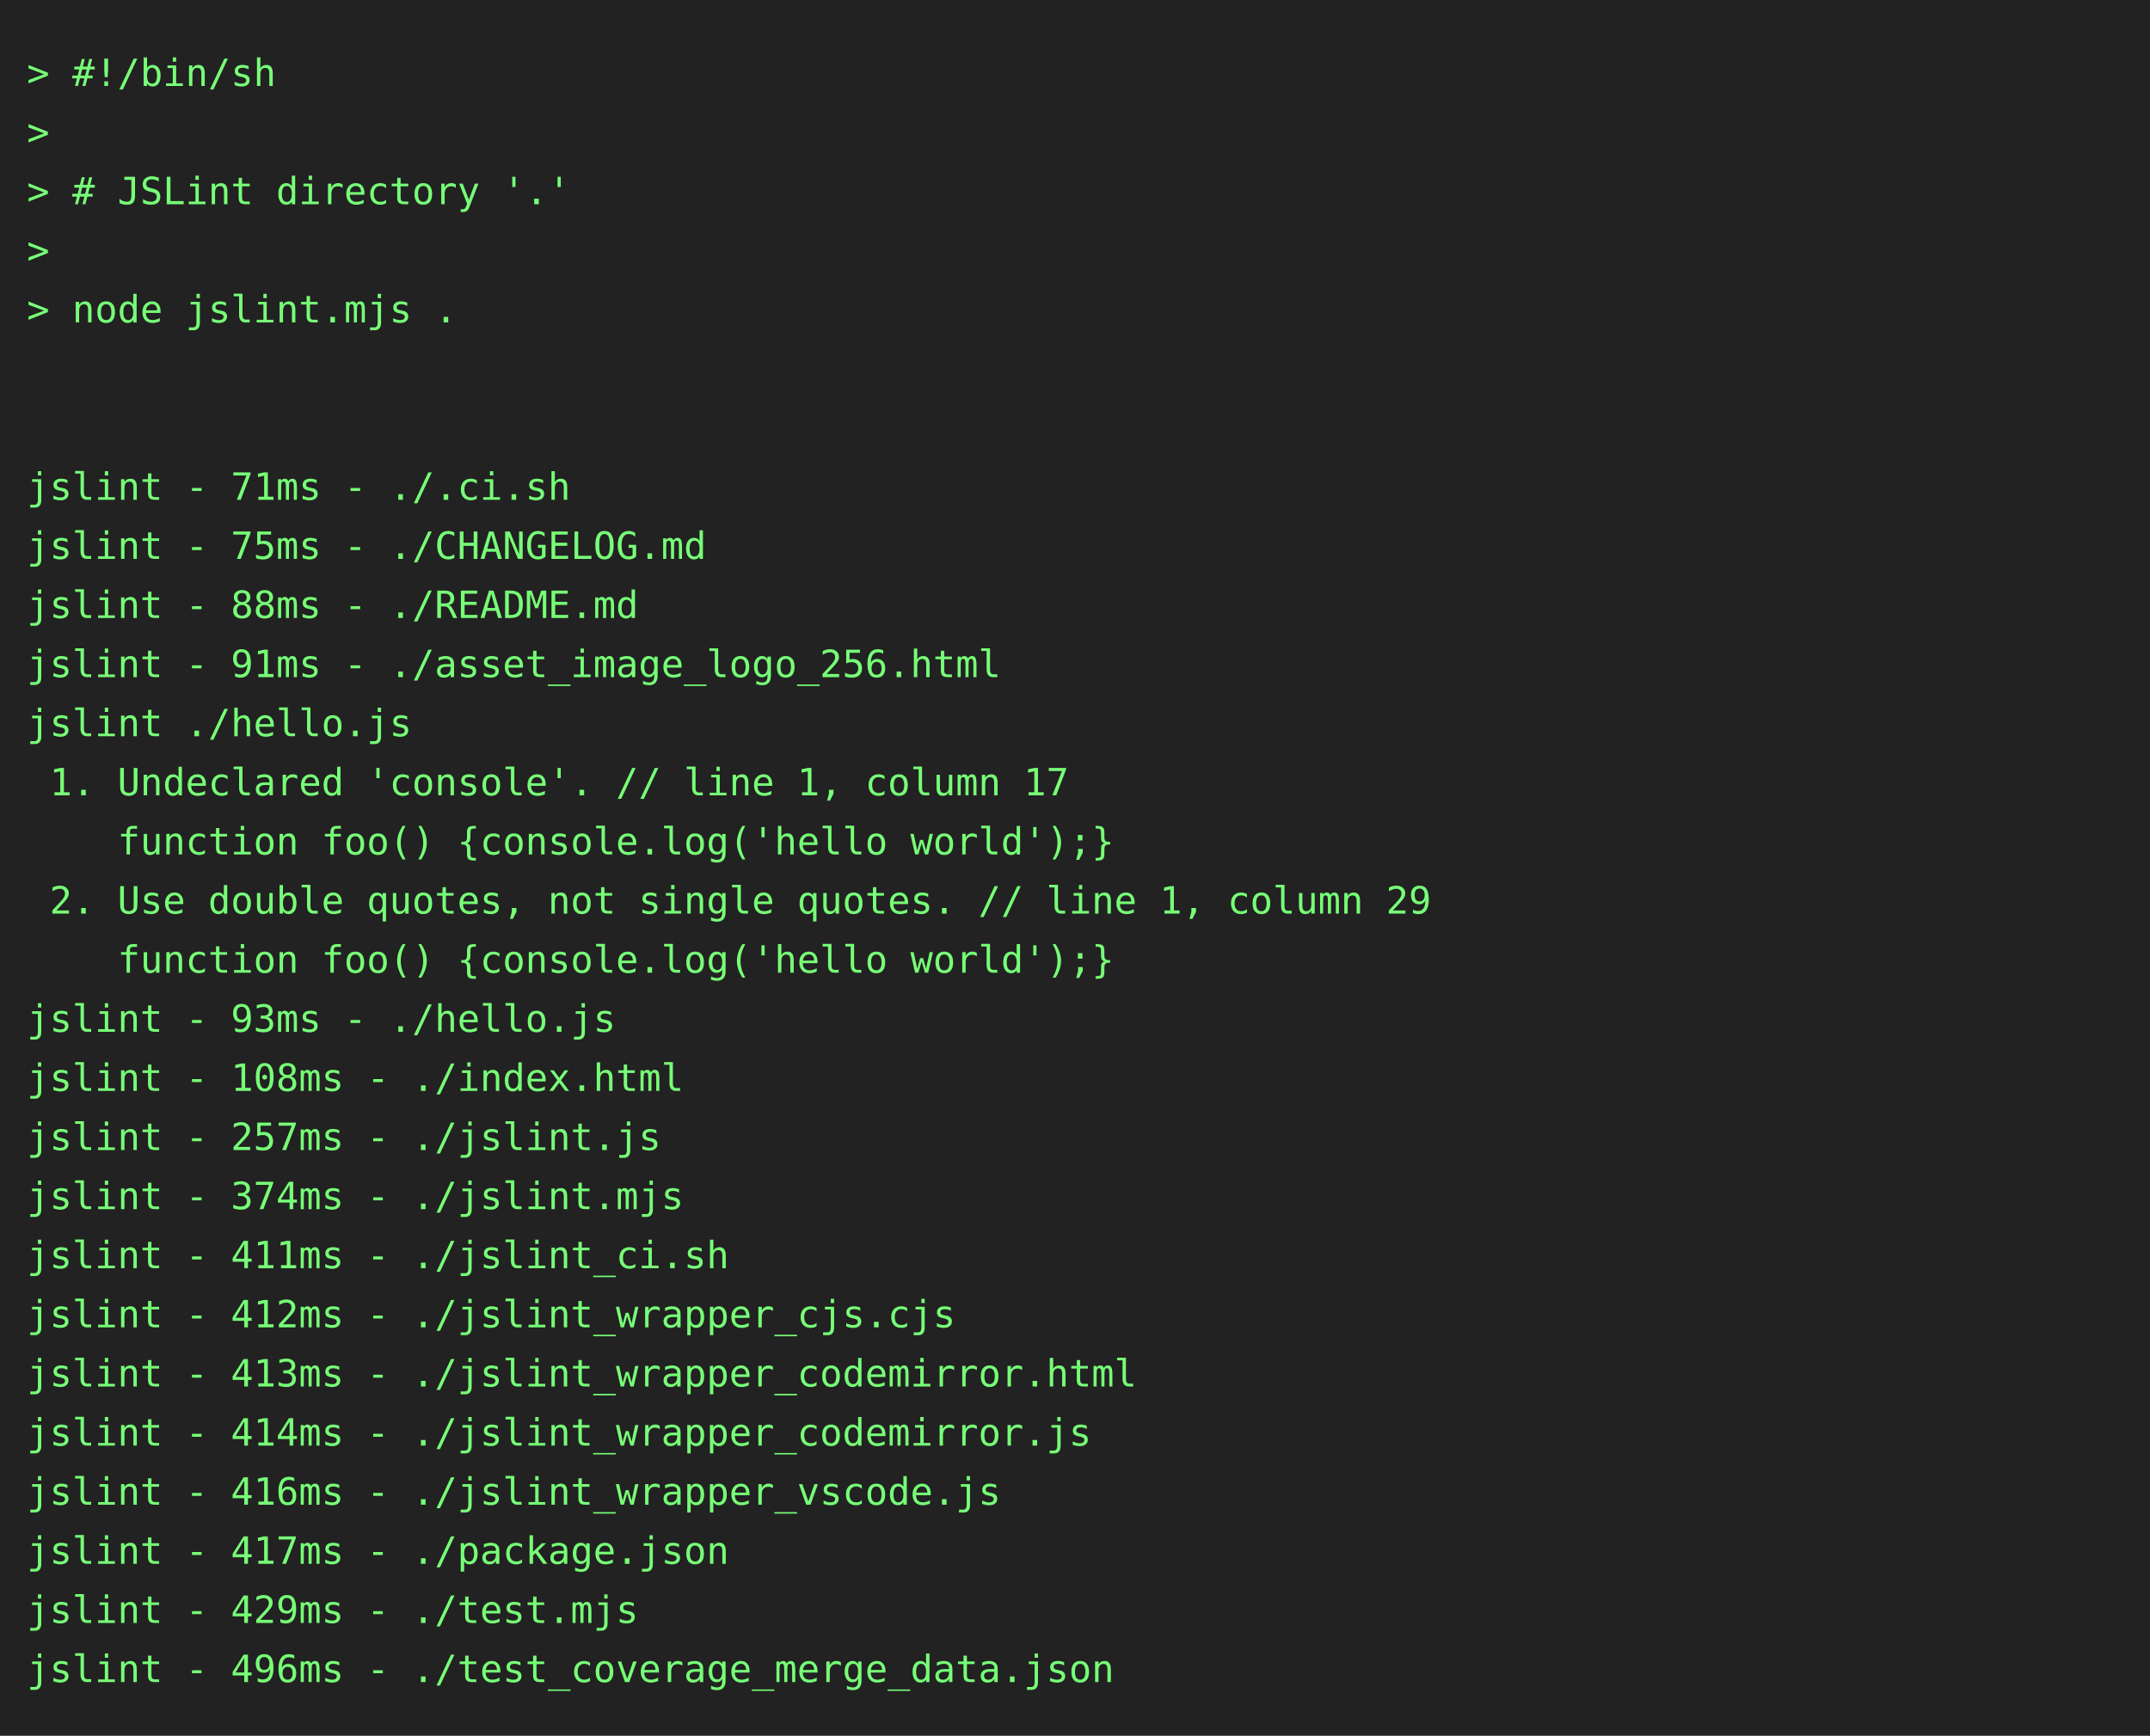
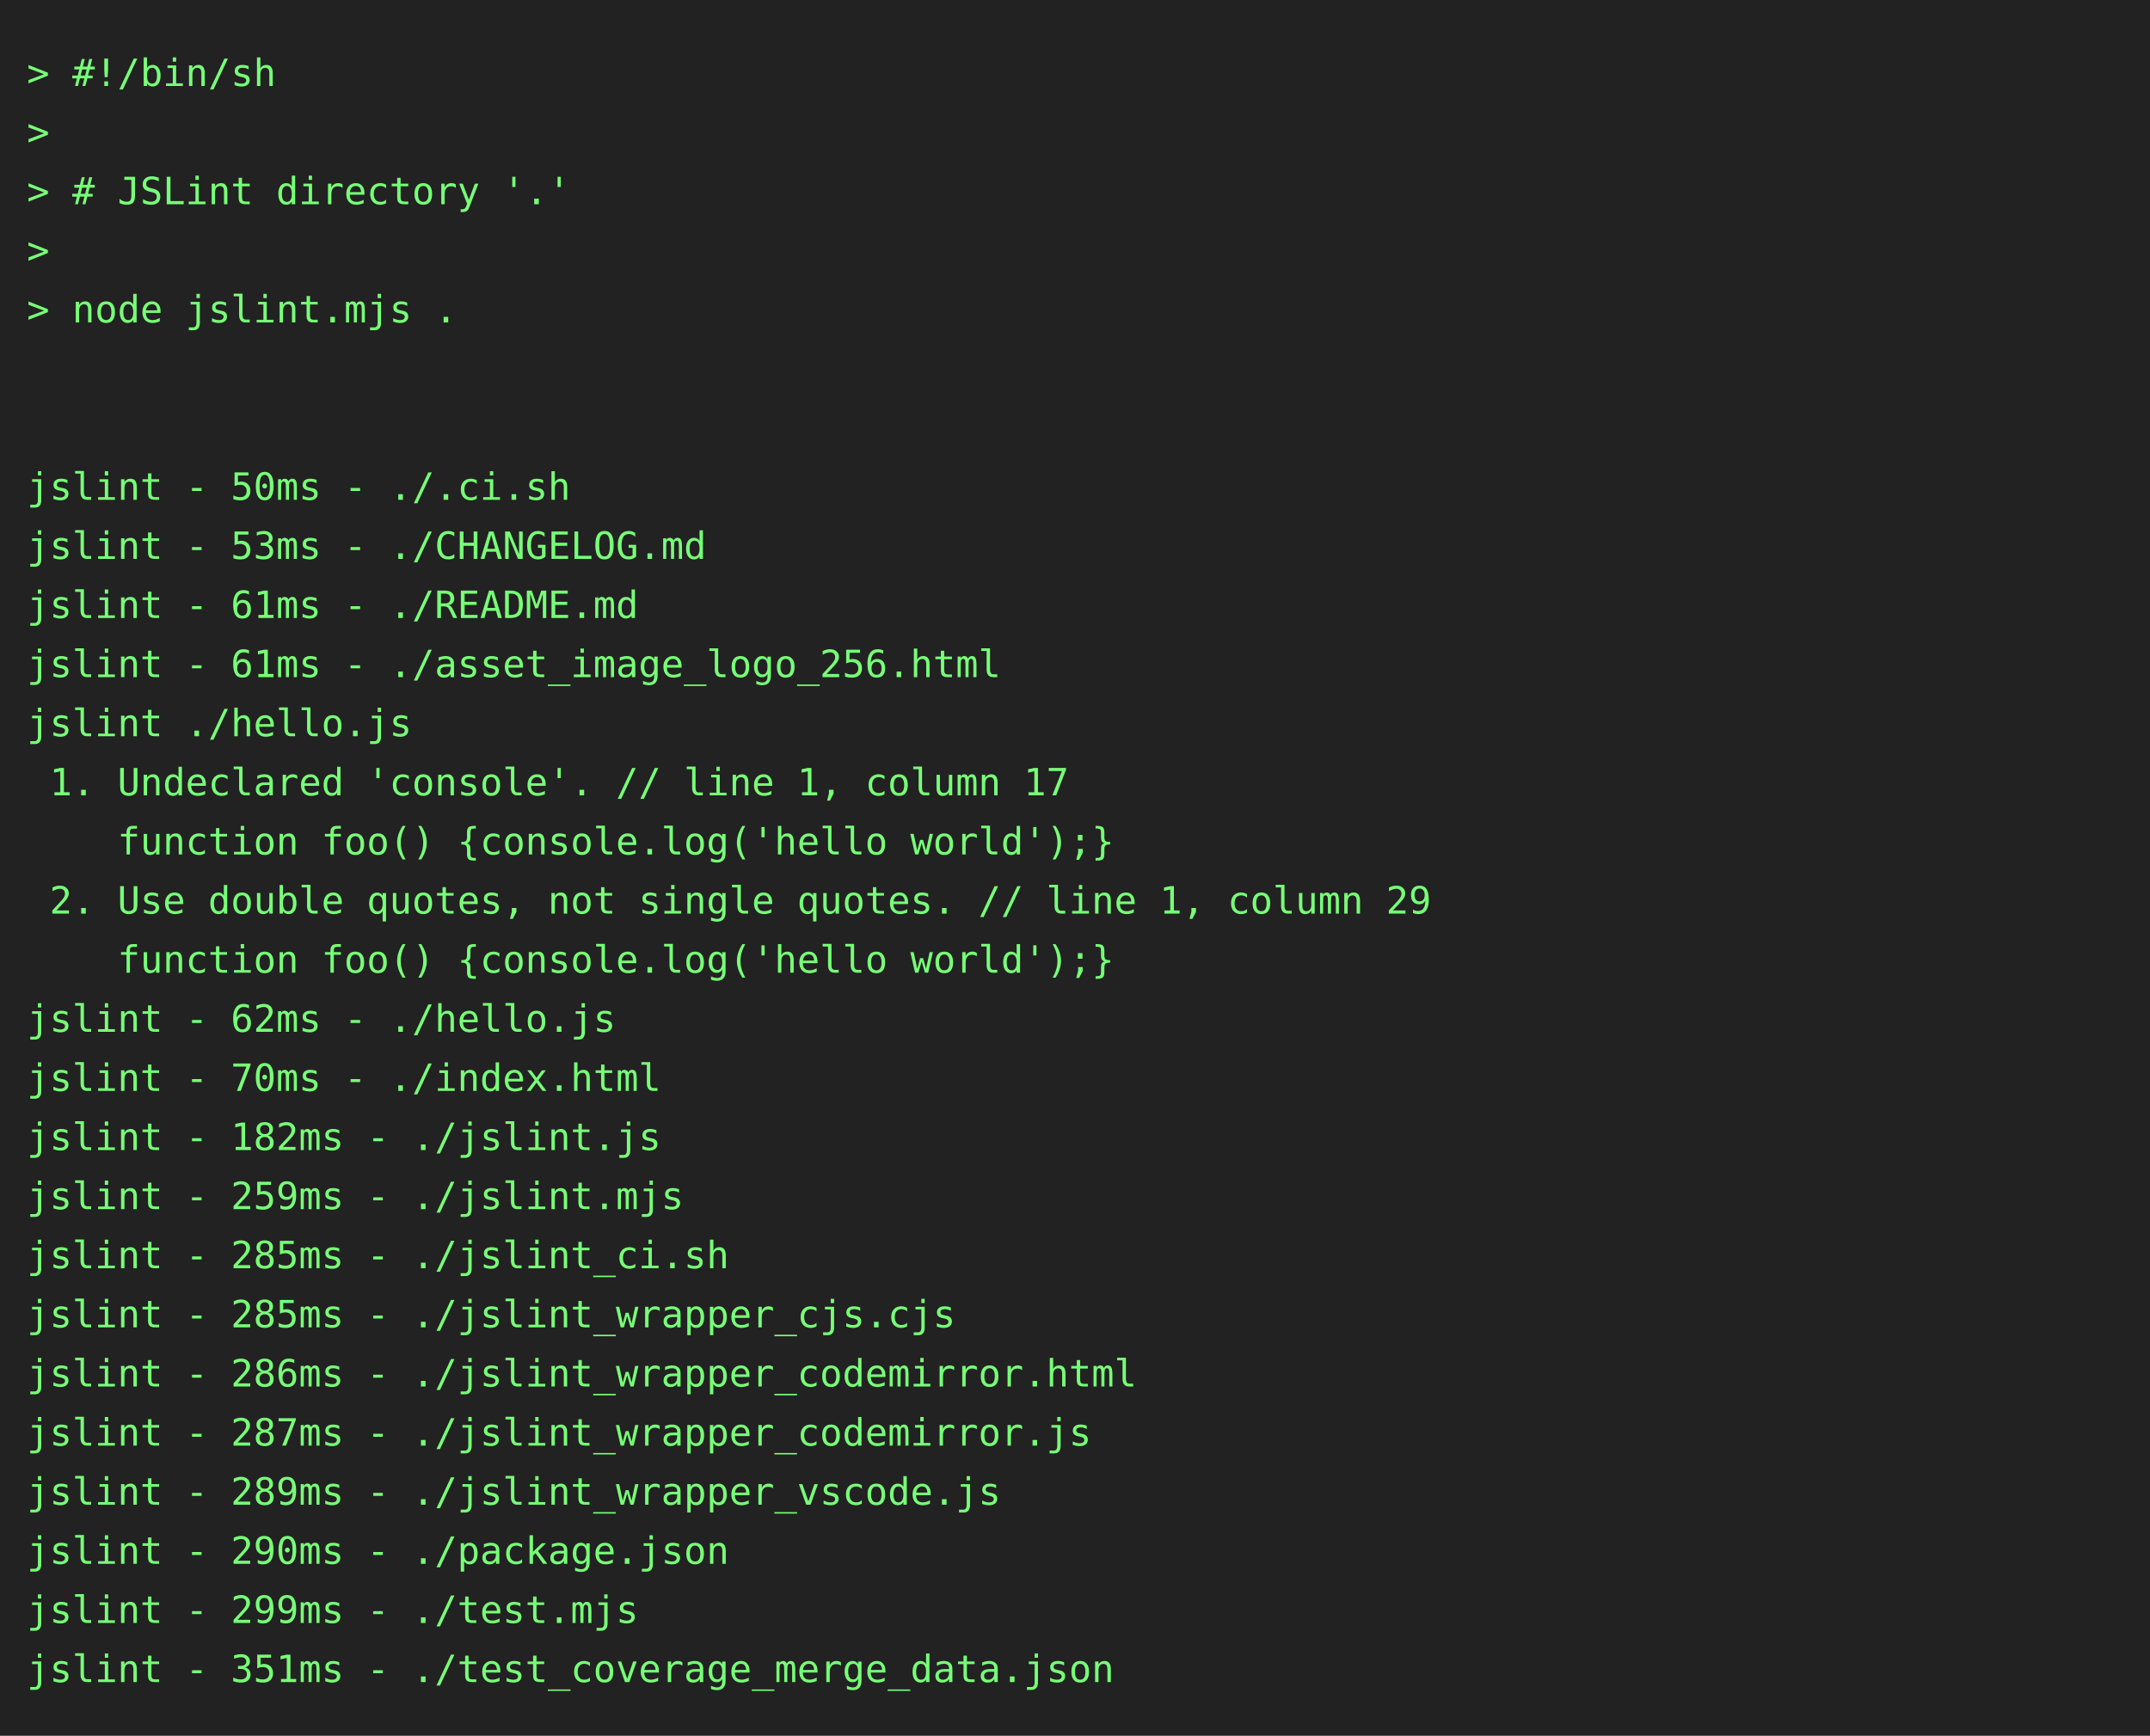
<svg xmlns="http://www.w3.org/2000/svg" height="646" width="800">
  <rect height="646" fill="#222" width="800" />
  <text fill="#7f7" font-family="consolas, menlo, monospace" font-size="14" xml:space="preserve">
    <tspan lengthAdjust="spacingAndGlyphs" textLength="768" x="10" y="32">&gt; #!/bin/sh                                                                                      </tspan>
    <tspan lengthAdjust="spacingAndGlyphs" textLength="768" x="10" y="54">&gt;                                                                                                </tspan>
    <tspan lengthAdjust="spacingAndGlyphs" textLength="768" x="10" y="76">&gt; # JSLint directory '.'                                                                         </tspan>
    <tspan lengthAdjust="spacingAndGlyphs" textLength="768" x="10" y="98">&gt;                                                                                                </tspan>
    <tspan lengthAdjust="spacingAndGlyphs" textLength="768" x="10" y="120">&gt; node jslint.mjs .                                                                              </tspan>
    <tspan lengthAdjust="spacingAndGlyphs" textLength="768" x="10" y="142">                                                                                                 </tspan>
    <tspan lengthAdjust="spacingAndGlyphs" textLength="768" x="10" y="164">                                                                                                 </tspan>
-     <tspan lengthAdjust="spacingAndGlyphs" textLength="768" x="10" y="186">jslint - 71ms - ./.ci.sh                                                                         </tspan>
-     <tspan lengthAdjust="spacingAndGlyphs" textLength="768" x="10" y="208">jslint - 75ms - ./CHANGELOG.md                                                                   </tspan>
-     <tspan lengthAdjust="spacingAndGlyphs" textLength="768" x="10" y="230">jslint - 88ms - ./README.md                                                                      </tspan>
-     <tspan lengthAdjust="spacingAndGlyphs" textLength="768" x="10" y="252">jslint - 91ms - ./asset_image_logo_256.html                                                      </tspan>
+     <tspan lengthAdjust="spacingAndGlyphs" textLength="768" x="10" y="186">jslint - 50ms - ./.ci.sh                                                                         </tspan>
+     <tspan lengthAdjust="spacingAndGlyphs" textLength="768" x="10" y="208">jslint - 53ms - ./CHANGELOG.md                                                                   </tspan>
+     <tspan lengthAdjust="spacingAndGlyphs" textLength="768" x="10" y="230">jslint - 61ms - ./README.md                                                                      </tspan>
+     <tspan lengthAdjust="spacingAndGlyphs" textLength="768" x="10" y="252">jslint - 61ms - ./asset_image_logo_256.html                                                      </tspan>
    <tspan lengthAdjust="spacingAndGlyphs" textLength="768" x="10" y="274">jslint ./hello.js                                                                                </tspan>
    <tspan lengthAdjust="spacingAndGlyphs" textLength="768" x="10" y="296"> 1. Undeclared 'console'. // line 1, column 17                                                   </tspan>
    <tspan lengthAdjust="spacingAndGlyphs" textLength="768" x="10" y="318">    function foo() {console.log('hello world');}                                                 </tspan>
    <tspan lengthAdjust="spacingAndGlyphs" textLength="768" x="10" y="340"> 2. Use double quotes, not single quotes. // line 1, column 29                                   </tspan>
    <tspan lengthAdjust="spacingAndGlyphs" textLength="768" x="10" y="362">    function foo() {console.log('hello world');}                                                 </tspan>
-     <tspan lengthAdjust="spacingAndGlyphs" textLength="768" x="10" y="384">jslint - 93ms - ./hello.js                                                                       </tspan>
-     <tspan lengthAdjust="spacingAndGlyphs" textLength="768" x="10" y="406">jslint - 108ms - ./index.html                                                                    </tspan>
-     <tspan lengthAdjust="spacingAndGlyphs" textLength="768" x="10" y="428">jslint - 257ms - ./jslint.js                                                                     </tspan>
-     <tspan lengthAdjust="spacingAndGlyphs" textLength="768" x="10" y="450">jslint - 374ms - ./jslint.mjs                                                                    </tspan>
-     <tspan lengthAdjust="spacingAndGlyphs" textLength="768" x="10" y="472">jslint - 411ms - ./jslint_ci.sh                                                                  </tspan>
-     <tspan lengthAdjust="spacingAndGlyphs" textLength="768" x="10" y="494">jslint - 412ms - ./jslint_wrapper_cjs.cjs                                                        </tspan>
-     <tspan lengthAdjust="spacingAndGlyphs" textLength="768" x="10" y="516">jslint - 413ms - ./jslint_wrapper_codemirror.html                                                </tspan>
-     <tspan lengthAdjust="spacingAndGlyphs" textLength="768" x="10" y="538">jslint - 414ms - ./jslint_wrapper_codemirror.js                                                  </tspan>
-     <tspan lengthAdjust="spacingAndGlyphs" textLength="768" x="10" y="560">jslint - 416ms - ./jslint_wrapper_vscode.js                                                      </tspan>
-     <tspan lengthAdjust="spacingAndGlyphs" textLength="768" x="10" y="582">jslint - 417ms - ./package.json                                                                  </tspan>
-     <tspan lengthAdjust="spacingAndGlyphs" textLength="768" x="10" y="604">jslint - 429ms - ./test.mjs                                                                      </tspan>
-     <tspan lengthAdjust="spacingAndGlyphs" textLength="768" x="10" y="626">jslint - 496ms - ./test_coverage_merge_data.json                                                 </tspan>
+     <tspan lengthAdjust="spacingAndGlyphs" textLength="768" x="10" y="384">jslint - 62ms - ./hello.js                                                                       </tspan>
+     <tspan lengthAdjust="spacingAndGlyphs" textLength="768" x="10" y="406">jslint - 70ms - ./index.html                                                                     </tspan>
+     <tspan lengthAdjust="spacingAndGlyphs" textLength="768" x="10" y="428">jslint - 182ms - ./jslint.js                                                                     </tspan>
+     <tspan lengthAdjust="spacingAndGlyphs" textLength="768" x="10" y="450">jslint - 259ms - ./jslint.mjs                                                                    </tspan>
+     <tspan lengthAdjust="spacingAndGlyphs" textLength="768" x="10" y="472">jslint - 285ms - ./jslint_ci.sh                                                                  </tspan>
+     <tspan lengthAdjust="spacingAndGlyphs" textLength="768" x="10" y="494">jslint - 285ms - ./jslint_wrapper_cjs.cjs                                                        </tspan>
+     <tspan lengthAdjust="spacingAndGlyphs" textLength="768" x="10" y="516">jslint - 286ms - ./jslint_wrapper_codemirror.html                                                </tspan>
+     <tspan lengthAdjust="spacingAndGlyphs" textLength="768" x="10" y="538">jslint - 287ms - ./jslint_wrapper_codemirror.js                                                  </tspan>
+     <tspan lengthAdjust="spacingAndGlyphs" textLength="768" x="10" y="560">jslint - 289ms - ./jslint_wrapper_vscode.js                                                      </tspan>
+     <tspan lengthAdjust="spacingAndGlyphs" textLength="768" x="10" y="582">jslint - 290ms - ./package.json                                                                  </tspan>
+     <tspan lengthAdjust="spacingAndGlyphs" textLength="768" x="10" y="604">jslint - 299ms - ./test.mjs                                                                      </tspan>
+     <tspan lengthAdjust="spacingAndGlyphs" textLength="768" x="10" y="626">jslint - 351ms - ./test_coverage_merge_data.json                                                 </tspan>
  </text>
</svg>
